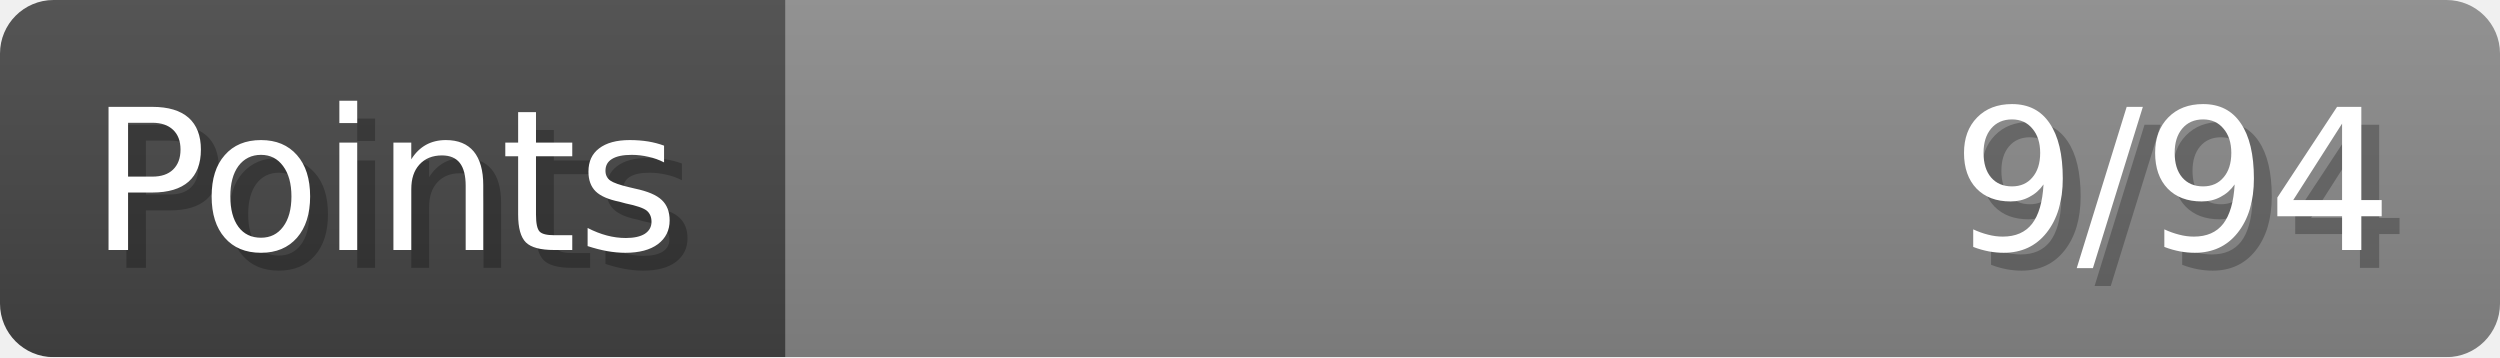
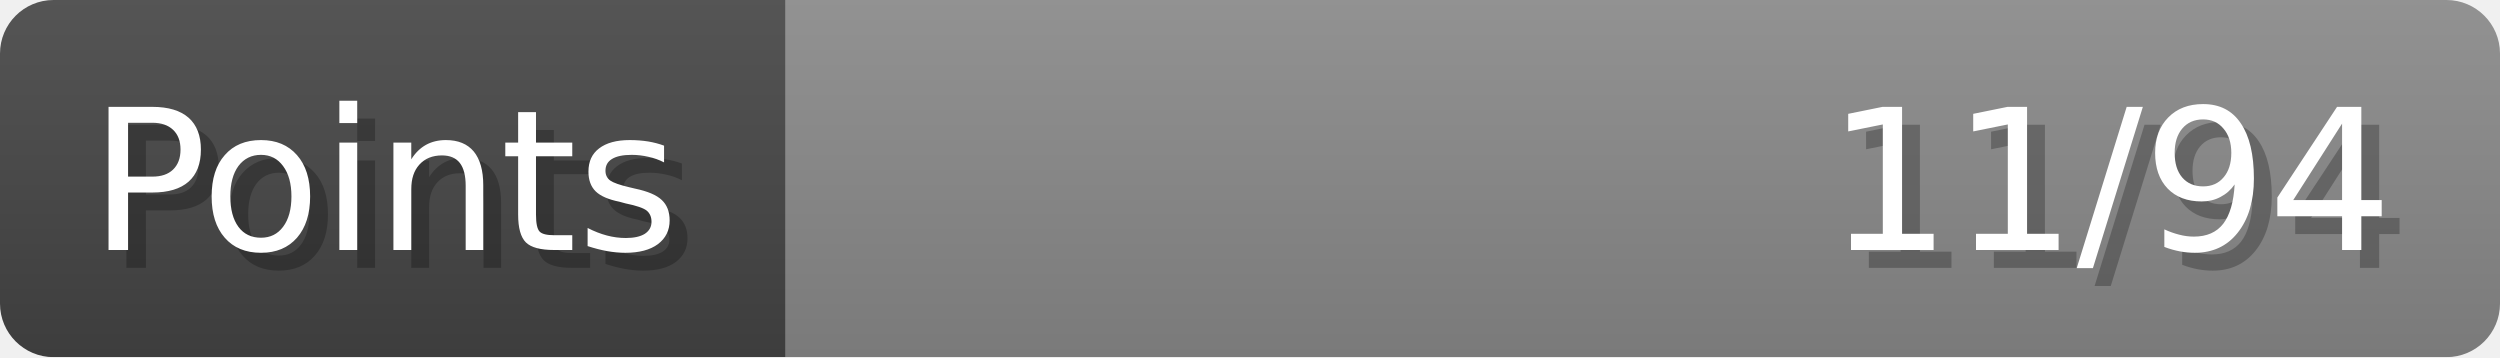
- <svg xmlns="http://www.w3.org/2000/svg" width="140px" height="20px" role="img" aria-label="Points: 9/94">
+ <svg xmlns="http://www.w3.org/2000/svg" width="140px" height="20px" role="img" aria-label="Points: 11/94">
  <linearGradient id="a" x2="0" y2="100%">
    <stop offset="0" stop-opacity=".1" stop-color="#EEE" />
    <stop offset="1" stop-opacity=".1" />
  </linearGradient>
  <mask id="m">
    <rect width="100%" height="100%" rx="3" fill="#FFF" />
  </mask>
  <g mask="url(#m)">
    <rect x="0" y="0" width="44" height="20" fill="#444" />
    <svg x="44" y="0" width="96" height="20">
      <rect width="100%" height="100%" fill="#888888" />
      <rect width="0%" height="100%" fill="#33CC11" transform="">
-         <animate attributeName="width" begin="0.5s" dur="600ms" from="0%" to="9%" repeatCount="1" fill="freeze" calcMode="spline" keyTimes="0; 1" keySplines="0.3, 0.61, 0.355, 1" />
+         <animate attributeName="width" begin="0.5s" dur="600ms" from="0%" to="11%" repeatCount="1" fill="freeze" calcMode="spline" keyTimes="0; 1" keySplines="0.3, 0.61, 0.355, 1" />
      </rect>
    </svg>
    <rect width="140" height="20" fill="url(#a)" />
  </g>
  <g aria-hidden="true" font-size="11" font-family="Verdana, DejaVu Sans, sans-serif" fill="#FFFFFF">
    <text x="6" y="15" fill="#000" opacity="0.25">Points</text>
    <text x="5" y="14">Points</text>
-     <text x="135" y="15" fill="#000" opacity="0.25" text-anchor="end">9/94</text>
-     <text x="134" y="14" text-anchor="end">9/94</text>
+     <text x="135" y="15" fill="#000" opacity="0.25" text-anchor="end">11/94</text>
+     <text x="134" y="14" text-anchor="end">11/94</text>
  </g>
</svg>
